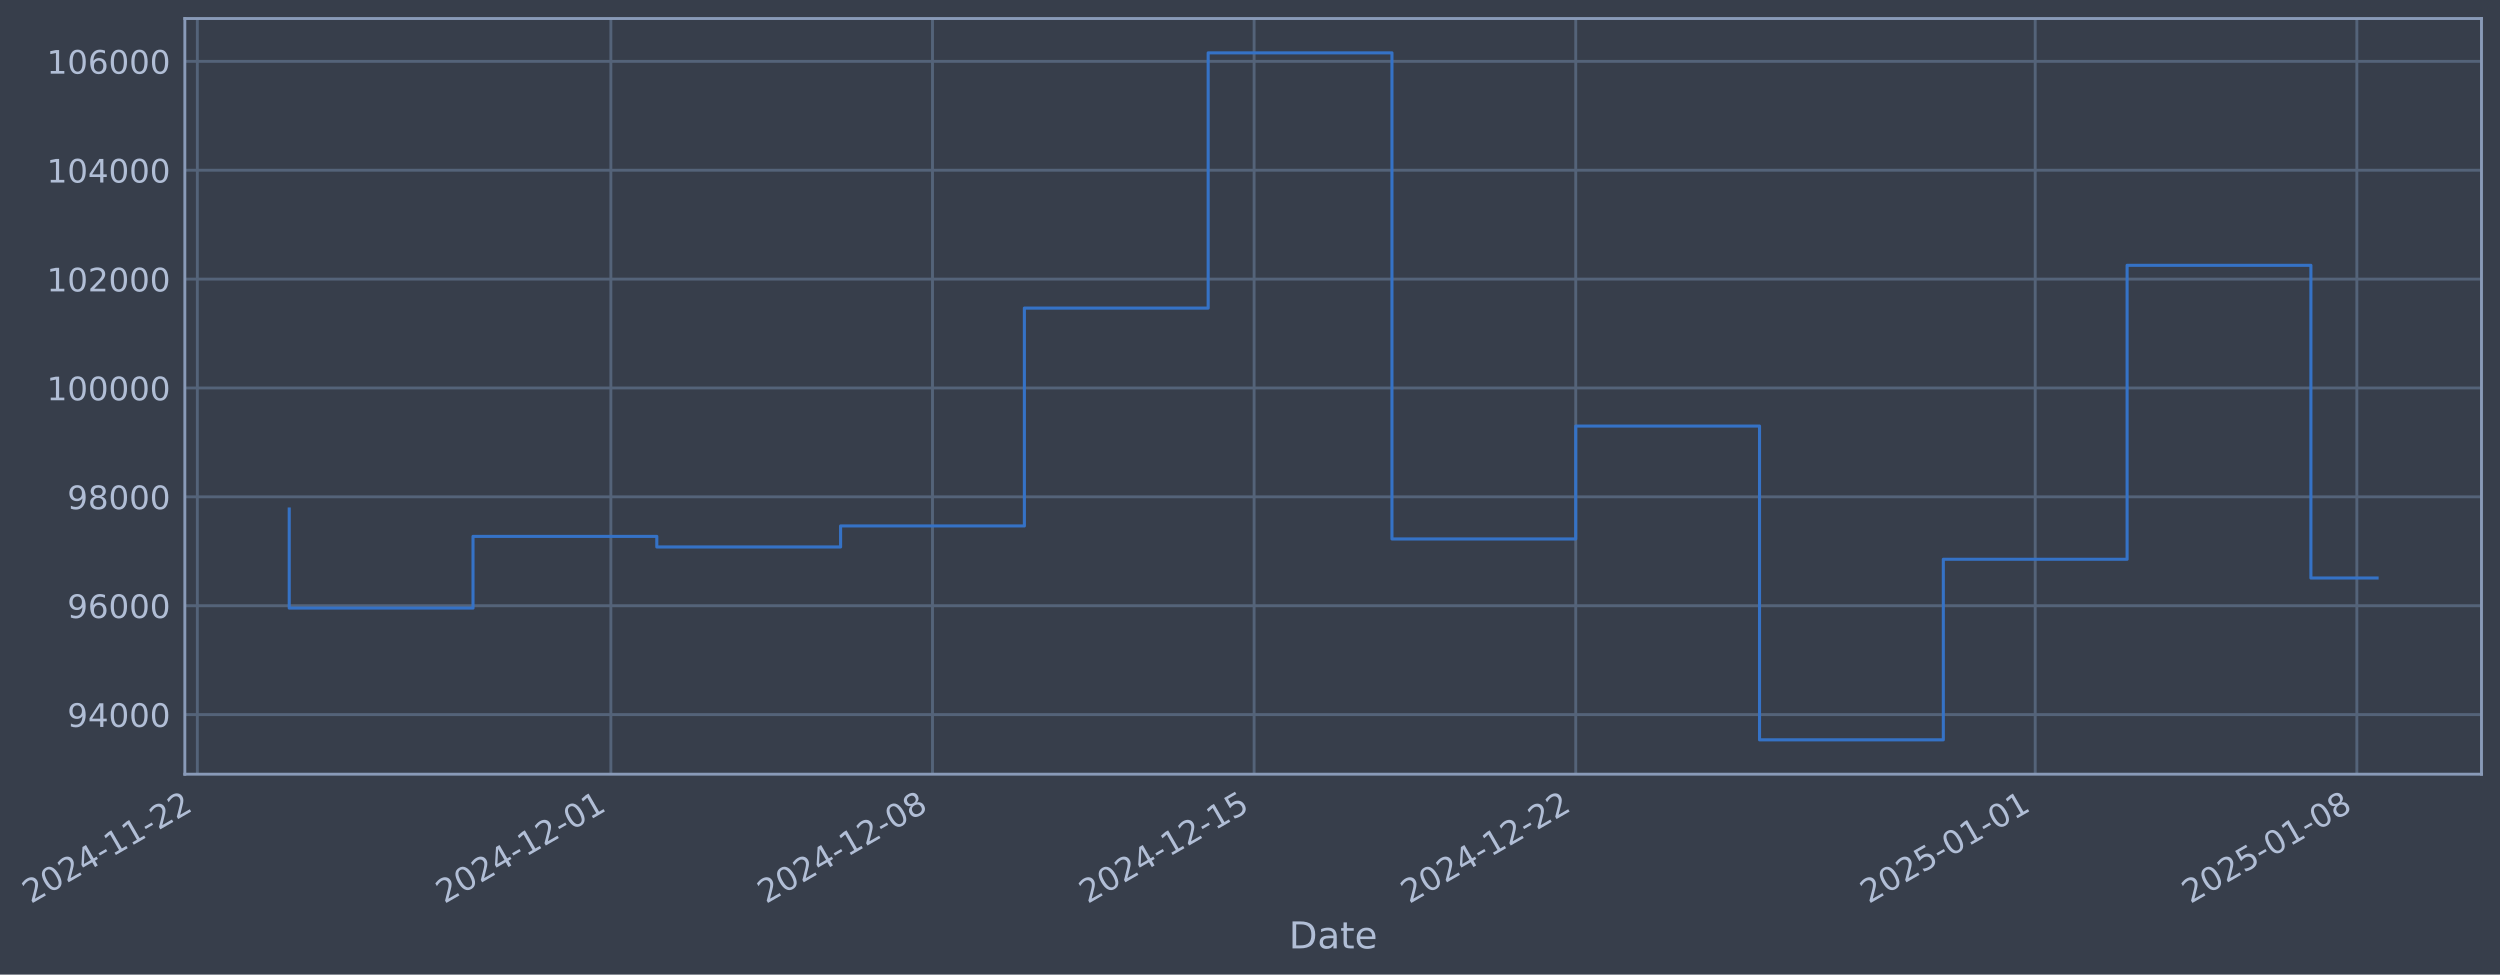
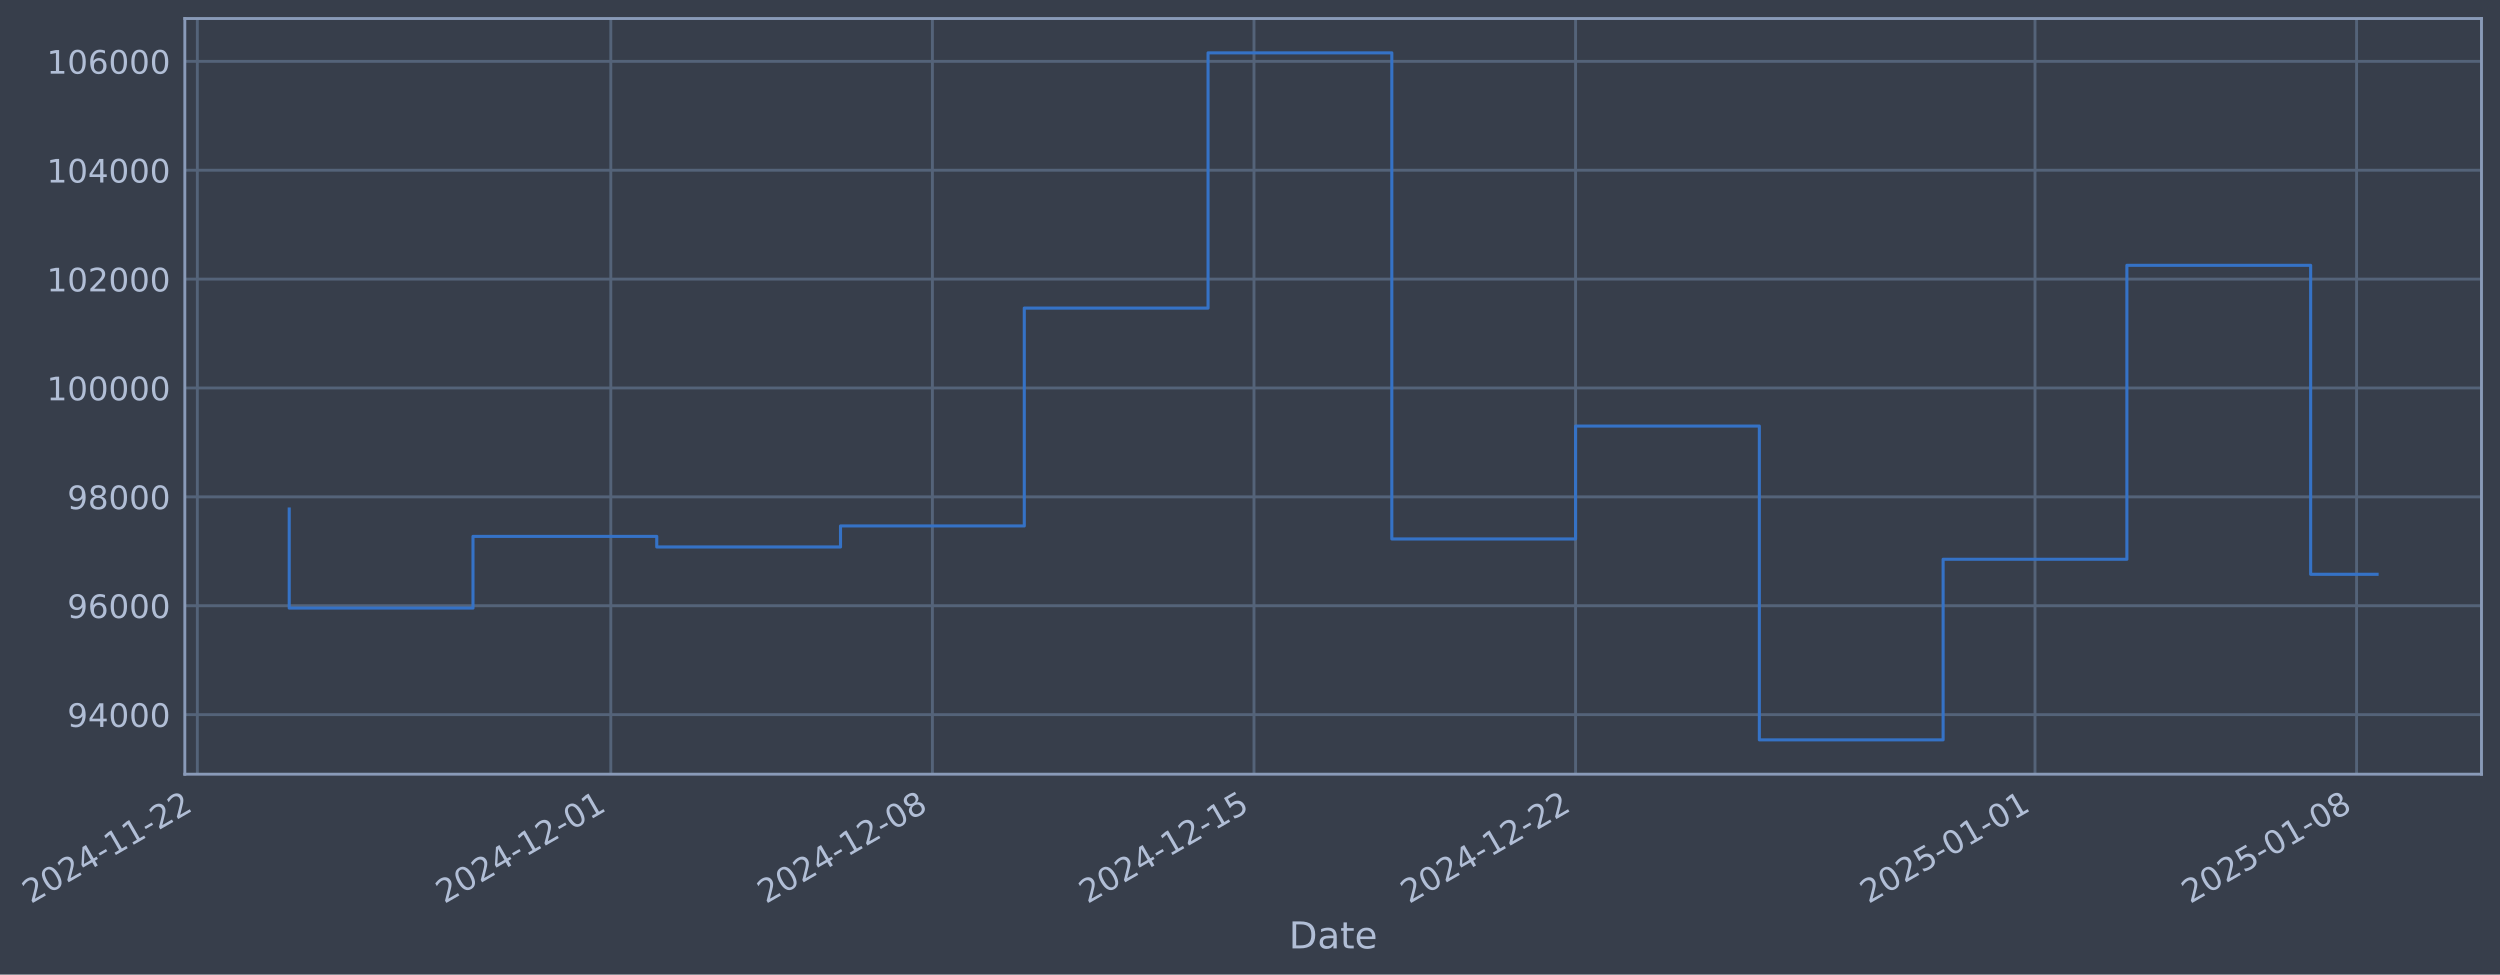
- <svg xmlns="http://www.w3.org/2000/svg" xmlns:xlink="http://www.w3.org/1999/xlink" width="971.854pt" height="378.87pt" viewBox="0 0 971.854 378.87" version="1.1">
+ <svg xmlns="http://www.w3.org/2000/svg" xmlns:xlink="http://www.w3.org/1999/xlink" width="971.849pt" height="378.87pt" viewBox="0 0 971.849 378.87" version="1.1">
  <defs>
    <style type="text/css">*{stroke-linejoin: round; stroke-linecap: butt}</style>
  </defs>
  <g id="figure_1">
    <g id="patch_1">
-       <path d="M 0 378.87  L 971.854 378.87  L 971.854 0  L 0 0  z " style="fill: #373e4b" />
+       <path d="M 0 378.87  L 971.849 378.87  L 971.849 0  L 0 0  z " style="fill: #373e4b" />
    </g>
    <g id="axes_1">
      <g id="patch_2">
-         <path d="M 71.854 300.96  L 964.654 300.96  L 964.654 7.2  L 71.854 7.2  z " style="fill: #373e4b" />
+         <path d="M 71.849 300.96  L 964.649 300.96  L 964.649 7.2  L 71.849 7.2  z " style="fill: #373e4b" />
      </g>
      <g id="matplotlib.axis_1">
        <g id="xtick_1">
          <g id="line2d_1">
-             <path d="M 76.713 300.96  L 76.713 7.2  " clip-path="url(#pdddd17ecb4)" style="fill: none; stroke: #546379; stroke-width: 1.12; stroke-linecap: square" />
+             <path d="M 76.713 300.96  L 76.713 7.2  " clip-path="url(#p0d9016972a)" style="fill: none; stroke: #546379; stroke-width: 1.12; stroke-linecap: square" />
          </g>
          <g id="line2d_2" />
          <g id="text_1">
            <g style="fill: #b1bed6" transform="translate(11.98702 351.4642) rotate(-30) scale(0.126 -0.126)">
              <defs>
                <path id="DejaVuSans-32" d="M 1228 531  L 3431 531  L 3431 0  L 469 0  L 469 531  Q 828 903 1448 1529  Q 2069 2156 2228 2338  Q 2531 2678 2651 2914  Q 2772 3150 2772 3378  Q 2772 3750 2511 3984  Q 2250 4219 1831 4219  Q 1534 4219 1204 4116  Q 875 4013 500 3803  L 500 4441  Q 881 4594 1212 4672  Q 1544 4750 1819 4750  Q 2544 4750 2975 4387  Q 3406 4025 3406 3419  Q 3406 3131 3298 2873  Q 3191 2616 2906 2266  Q 2828 2175 2409 1742  Q 1991 1309 1228 531  z " transform="scale(0.015625)" />
                <path id="DejaVuSans-30" d="M 2034 4250  Q 1547 4250 1301 3770  Q 1056 3291 1056 2328  Q 1056 1369 1301 889  Q 1547 409 2034 409  Q 2525 409 2770 889  Q 3016 1369 3016 2328  Q 3016 3291 2770 3770  Q 2525 4250 2034 4250  z M 2034 4750  Q 2819 4750 3233 4129  Q 3647 3509 3647 2328  Q 3647 1150 3233 529  Q 2819 -91 2034 -91  Q 1250 -91 836 529  Q 422 1150 422 2328  Q 422 3509 836 4129  Q 1250 4750 2034 4750  z " transform="scale(0.015625)" />
                <path id="DejaVuSans-34" d="M 2419 4116  L 825 1625  L 2419 1625  L 2419 4116  z M 2253 4666  L 3047 4666  L 3047 1625  L 3713 1625  L 3713 1100  L 3047 1100  L 3047 0  L 2419 0  L 2419 1100  L 313 1100  L 313 1709  L 2253 4666  z " transform="scale(0.015625)" />
                <path id="DejaVuSans-2d" d="M 313 2009  L 1997 2009  L 1997 1497  L 313 1497  L 313 2009  z " transform="scale(0.015625)" />
                <path id="DejaVuSans-31" d="M 794 531  L 1825 531  L 1825 4091  L 703 3866  L 703 4441  L 1819 4666  L 2450 4666  L 2450 531  L 3481 531  L 3481 0  L 794 0  L 794 531  z " transform="scale(0.015625)" />
              </defs>
              <use xlink:href="#DejaVuSans-32" />
              <use xlink:href="#DejaVuSans-30" transform="translate(63.62305 0)" />
              <use xlink:href="#DejaVuSans-32" transform="translate(127.2461 0)" />
              <use xlink:href="#DejaVuSans-34" transform="translate(190.8691 0)" />
              <use xlink:href="#DejaVuSans-2d" transform="translate(254.4922 0)" />
              <use xlink:href="#DejaVuSans-31" transform="translate(290.5762 0)" />
              <use xlink:href="#DejaVuSans-31" transform="translate(354.1992 0)" />
              <use xlink:href="#DejaVuSans-2d" transform="translate(417.8223 0)" />
              <use xlink:href="#DejaVuSans-32" transform="translate(453.9062 0)" />
              <use xlink:href="#DejaVuSans-32" transform="translate(517.5293 0)" />
            </g>
          </g>
        </g>
        <g id="xtick_2">
          <g id="line2d_3">
-             <path d="M 237.466 300.96  L 237.466 7.2  " clip-path="url(#pdddd17ecb4)" style="fill: none; stroke: #546379; stroke-width: 1.12; stroke-linecap: square" />
+             <path d="M 237.446 300.96  L 237.446 7.2  " clip-path="url(#p0d9016972a)" style="fill: none; stroke: #546379; stroke-width: 1.12; stroke-linecap: square" />
          </g>
          <g id="line2d_4" />
          <g id="text_2">
-             <g style="fill: #b1bed6" transform="translate(172.7405 351.4642) rotate(-30) scale(0.126 -0.126)">
+             <g style="fill: #b1bed6" transform="translate(172.7206 351.4642) rotate(-30) scale(0.126 -0.126)">
              <use xlink:href="#DejaVuSans-32" />
              <use xlink:href="#DejaVuSans-30" transform="translate(63.62305 0)" />
              <use xlink:href="#DejaVuSans-32" transform="translate(127.2461 0)" />
              <use xlink:href="#DejaVuSans-34" transform="translate(190.8691 0)" />
              <use xlink:href="#DejaVuSans-2d" transform="translate(254.4922 0)" />
              <use xlink:href="#DejaVuSans-31" transform="translate(290.5762 0)" />
              <use xlink:href="#DejaVuSans-32" transform="translate(354.1992 0)" />
              <use xlink:href="#DejaVuSans-2d" transform="translate(417.8223 0)" />
              <use xlink:href="#DejaVuSans-30" transform="translate(453.9062 0)" />
              <use xlink:href="#DejaVuSans-31" transform="translate(517.5293 0)" />
            </g>
          </g>
        </g>
        <g id="xtick_3">
          <g id="line2d_5">
-             <path d="M 362.496 300.96  L 362.496 7.2  " clip-path="url(#pdddd17ecb4)" style="fill: none; stroke: #546379; stroke-width: 1.12; stroke-linecap: square" />
+             <path d="M 362.461 300.96  L 362.461 7.2  " clip-path="url(#p0d9016972a)" style="fill: none; stroke: #546379; stroke-width: 1.12; stroke-linecap: square" />
          </g>
          <g id="line2d_6" />
          <g id="text_3">
-             <g style="fill: #b1bed6" transform="translate(297.7709 351.4642) rotate(-30) scale(0.126 -0.126)">
+             <g style="fill: #b1bed6" transform="translate(297.7356 351.4642) rotate(-30) scale(0.126 -0.126)">
              <defs>
                <path id="DejaVuSans-38" d="M 2034 2216  Q 1584 2216 1326 1975  Q 1069 1734 1069 1313  Q 1069 891 1326 650  Q 1584 409 2034 409  Q 2484 409 2743 651  Q 3003 894 3003 1313  Q 3003 1734 2745 1975  Q 2488 2216 2034 2216  z M 1403 2484  Q 997 2584 770 2862  Q 544 3141 544 3541  Q 544 4100 942 4425  Q 1341 4750 2034 4750  Q 2731 4750 3128 4425  Q 3525 4100 3525 3541  Q 3525 3141 3298 2862  Q 3072 2584 2669 2484  Q 3125 2378 3379 2068  Q 3634 1759 3634 1313  Q 3634 634 3220 271  Q 2806 -91 2034 -91  Q 1263 -91 848 271  Q 434 634 434 1313  Q 434 1759 690 2068  Q 947 2378 1403 2484  z M 1172 3481  Q 1172 3119 1398 2916  Q 1625 2713 2034 2713  Q 2441 2713 2670 2916  Q 2900 3119 2900 3481  Q 2900 3844 2670 4047  Q 2441 4250 2034 4250  Q 1625 4250 1398 4047  Q 1172 3844 1172 3481  z " transform="scale(0.015625)" />
              </defs>
              <use xlink:href="#DejaVuSans-32" />
              <use xlink:href="#DejaVuSans-30" transform="translate(63.62305 0)" />
              <use xlink:href="#DejaVuSans-32" transform="translate(127.2461 0)" />
              <use xlink:href="#DejaVuSans-34" transform="translate(190.8691 0)" />
              <use xlink:href="#DejaVuSans-2d" transform="translate(254.4922 0)" />
              <use xlink:href="#DejaVuSans-31" transform="translate(290.5762 0)" />
              <use xlink:href="#DejaVuSans-32" transform="translate(354.1992 0)" />
              <use xlink:href="#DejaVuSans-2d" transform="translate(417.8223 0)" />
              <use xlink:href="#DejaVuSans-30" transform="translate(453.9062 0)" />
              <use xlink:href="#DejaVuSans-38" transform="translate(517.5293 0)" />
            </g>
          </g>
        </g>
        <g id="xtick_4">
          <g id="line2d_7">
-             <path d="M 487.527 300.96  L 487.527 7.2  " clip-path="url(#pdddd17ecb4)" style="fill: none; stroke: #546379; stroke-width: 1.12; stroke-linecap: square" />
+             <path d="M 487.476 300.96  L 487.476 7.2  " clip-path="url(#p0d9016972a)" style="fill: none; stroke: #546379; stroke-width: 1.12; stroke-linecap: square" />
          </g>
          <g id="line2d_8" />
          <g id="text_4">
-             <g style="fill: #b1bed6" transform="translate(422.8014 351.4642) rotate(-30) scale(0.126 -0.126)">
+             <g style="fill: #b1bed6" transform="translate(422.7506 351.4642) rotate(-30) scale(0.126 -0.126)">
              <defs>
                <path id="DejaVuSans-35" d="M 691 4666  L 3169 4666  L 3169 4134  L 1269 4134  L 1269 2991  Q 1406 3038 1543 3061  Q 1681 3084 1819 3084  Q 2600 3084 3056 2656  Q 3513 2228 3513 1497  Q 3513 744 3044 326  Q 2575 -91 1722 -91  Q 1428 -91 1123 -41  Q 819 9 494 109  L 494 744  Q 775 591 1075 516  Q 1375 441 1709 441  Q 2250 441 2565 725  Q 2881 1009 2881 1497  Q 2881 1984 2565 2268  Q 2250 2553 1709 2553  Q 1456 2553 1204 2497  Q 953 2441 691 2322  L 691 4666  z " transform="scale(0.015625)" />
              </defs>
              <use xlink:href="#DejaVuSans-32" />
              <use xlink:href="#DejaVuSans-30" transform="translate(63.62305 0)" />
              <use xlink:href="#DejaVuSans-32" transform="translate(127.2461 0)" />
              <use xlink:href="#DejaVuSans-34" transform="translate(190.8691 0)" />
              <use xlink:href="#DejaVuSans-2d" transform="translate(254.4922 0)" />
              <use xlink:href="#DejaVuSans-31" transform="translate(290.5762 0)" />
              <use xlink:href="#DejaVuSans-32" transform="translate(354.1992 0)" />
              <use xlink:href="#DejaVuSans-2d" transform="translate(417.8223 0)" />
              <use xlink:href="#DejaVuSans-31" transform="translate(453.9062 0)" />
              <use xlink:href="#DejaVuSans-35" transform="translate(517.5293 0)" />
            </g>
          </g>
        </g>
        <g id="xtick_5">
          <g id="line2d_9">
-             <path d="M 612.557 300.96  L 612.557 7.2  " clip-path="url(#pdddd17ecb4)" style="fill: none; stroke: #546379; stroke-width: 1.12; stroke-linecap: square" />
+             <path d="M 612.491 300.96  L 612.491 7.2  " clip-path="url(#p0d9016972a)" style="fill: none; stroke: #546379; stroke-width: 1.12; stroke-linecap: square" />
          </g>
          <g id="line2d_10" />
          <g id="text_5">
-             <g style="fill: #b1bed6" transform="translate(547.8318 351.4642) rotate(-30) scale(0.126 -0.126)">
+             <g style="fill: #b1bed6" transform="translate(547.7656 351.4642) rotate(-30) scale(0.126 -0.126)">
              <use xlink:href="#DejaVuSans-32" />
              <use xlink:href="#DejaVuSans-30" transform="translate(63.62305 0)" />
              <use xlink:href="#DejaVuSans-32" transform="translate(127.2461 0)" />
              <use xlink:href="#DejaVuSans-34" transform="translate(190.8691 0)" />
              <use xlink:href="#DejaVuSans-2d" transform="translate(254.4922 0)" />
              <use xlink:href="#DejaVuSans-31" transform="translate(290.5762 0)" />
              <use xlink:href="#DejaVuSans-32" transform="translate(354.1992 0)" />
              <use xlink:href="#DejaVuSans-2d" transform="translate(417.8223 0)" />
              <use xlink:href="#DejaVuSans-32" transform="translate(453.9062 0)" />
              <use xlink:href="#DejaVuSans-32" transform="translate(517.5293 0)" />
            </g>
          </g>
        </g>
        <g id="xtick_6">
          <g id="line2d_11">
-             <path d="M 791.172 300.96  L 791.172 7.2  " clip-path="url(#pdddd17ecb4)" style="fill: none; stroke: #546379; stroke-width: 1.12; stroke-linecap: square" />
+             <path d="M 791.084 300.96  L 791.084 7.2  " clip-path="url(#p0d9016972a)" style="fill: none; stroke: #546379; stroke-width: 1.12; stroke-linecap: square" />
          </g>
          <g id="line2d_12" />
          <g id="text_6">
-             <g style="fill: #b1bed6" transform="translate(726.4467 351.4642) rotate(-30) scale(0.126 -0.126)">
+             <g style="fill: #b1bed6" transform="translate(726.3585 351.4642) rotate(-30) scale(0.126 -0.126)">
              <use xlink:href="#DejaVuSans-32" />
              <use xlink:href="#DejaVuSans-30" transform="translate(63.62305 0)" />
              <use xlink:href="#DejaVuSans-32" transform="translate(127.2461 0)" />
              <use xlink:href="#DejaVuSans-35" transform="translate(190.8691 0)" />
              <use xlink:href="#DejaVuSans-2d" transform="translate(254.4922 0)" />
              <use xlink:href="#DejaVuSans-30" transform="translate(290.5762 0)" />
              <use xlink:href="#DejaVuSans-31" transform="translate(354.1992 0)" />
              <use xlink:href="#DejaVuSans-2d" transform="translate(417.8223 0)" />
              <use xlink:href="#DejaVuSans-30" transform="translate(453.9062 0)" />
              <use xlink:href="#DejaVuSans-31" transform="translate(517.5293 0)" />
            </g>
          </g>
        </g>
        <g id="xtick_7">
          <g id="line2d_13">
-             <path d="M 916.203 300.96  L 916.203 7.2  " clip-path="url(#pdddd17ecb4)" style="fill: none; stroke: #546379; stroke-width: 1.12; stroke-linecap: square" />
+             <path d="M 916.099 300.96  L 916.099 7.2  " clip-path="url(#p0d9016972a)" style="fill: none; stroke: #546379; stroke-width: 1.12; stroke-linecap: square" />
          </g>
          <g id="line2d_14" />
          <g id="text_7">
-             <g style="fill: #b1bed6" transform="translate(851.4772 351.4642) rotate(-30) scale(0.126 -0.126)">
+             <g style="fill: #b1bed6" transform="translate(851.3735 351.4642) rotate(-30) scale(0.126 -0.126)">
              <use xlink:href="#DejaVuSans-32" />
              <use xlink:href="#DejaVuSans-30" transform="translate(63.62305 0)" />
              <use xlink:href="#DejaVuSans-32" transform="translate(127.2461 0)" />
              <use xlink:href="#DejaVuSans-35" transform="translate(190.8691 0)" />
              <use xlink:href="#DejaVuSans-2d" transform="translate(254.4922 0)" />
              <use xlink:href="#DejaVuSans-30" transform="translate(290.5762 0)" />
              <use xlink:href="#DejaVuSans-31" transform="translate(354.1992 0)" />
              <use xlink:href="#DejaVuSans-2d" transform="translate(417.8223 0)" />
              <use xlink:href="#DejaVuSans-30" transform="translate(453.9062 0)" />
              <use xlink:href="#DejaVuSans-38" transform="translate(517.5293 0)" />
            </g>
          </g>
        </g>
        <g id="text_8">
-           <g style="fill: #b1bed6" transform="translate(501.0446 368.6753) scale(0.144 -0.144)">
+           <g style="fill: #b1bed6" transform="translate(501.0402 368.6753) scale(0.144 -0.144)">
            <defs>
              <path id="DejaVuSans-44" d="M 1259 4147  L 1259 519  L 2022 519  Q 2988 519 3436 956  Q 3884 1394 3884 2338  Q 3884 3275 3436 3711  Q 2988 4147 2022 4147  L 1259 4147  z M 628 4666  L 1925 4666  Q 3281 4666 3915 4102  Q 4550 3538 4550 2338  Q 4550 1131 3912 565  Q 3275 0 1925 0  L 628 0  L 628 4666  z " transform="scale(0.015625)" />
              <path id="DejaVuSans-61" d="M 2194 1759  Q 1497 1759 1228 1600  Q 959 1441 959 1056  Q 959 750 1161 570  Q 1363 391 1709 391  Q 2188 391 2477 730  Q 2766 1069 2766 1631  L 2766 1759  L 2194 1759  z M 3341 1997  L 3341 0  L 2766 0  L 2766 531  Q 2569 213 2275 61  Q 1981 -91 1556 -91  Q 1019 -91 701 211  Q 384 513 384 1019  Q 384 1609 779 1909  Q 1175 2209 1959 2209  L 2766 2209  L 2766 2266  Q 2766 2663 2505 2880  Q 2244 3097 1772 3097  Q 1472 3097 1187 3025  Q 903 2953 641 2809  L 641 3341  Q 956 3463 1253 3523  Q 1550 3584 1831 3584  Q 2591 3584 2966 3190  Q 3341 2797 3341 1997  z " transform="scale(0.015625)" />
              <path id="DejaVuSans-74" d="M 1172 4494  L 1172 3500  L 2356 3500  L 2356 3053  L 1172 3053  L 1172 1153  Q 1172 725 1289 603  Q 1406 481 1766 481  L 2356 481  L 2356 0  L 1766 0  Q 1100 0 847 248  Q 594 497 594 1153  L 594 3053  L 172 3053  L 172 3500  L 594 3500  L 594 4494  L 1172 4494  z " transform="scale(0.015625)" />
              <path id="DejaVuSans-65" d="M 3597 1894  L 3597 1613  L 953 1613  Q 991 1019 1311 708  Q 1631 397 2203 397  Q 2534 397 2845 478  Q 3156 559 3463 722  L 3463 178  Q 3153 47 2828 -22  Q 2503 -91 2169 -91  Q 1331 -91 842 396  Q 353 884 353 1716  Q 353 2575 817 3079  Q 1281 3584 2069 3584  Q 2775 3584 3186 3129  Q 3597 2675 3597 1894  z M 3022 2063  Q 3016 2534 2758 2815  Q 2500 3097 2075 3097  Q 1594 3097 1305 2825  Q 1016 2553 972 2059  L 3022 2063  z " transform="scale(0.015625)" />
            </defs>
            <use xlink:href="#DejaVuSans-44" />
            <use xlink:href="#DejaVuSans-61" transform="translate(77.00195 0)" />
            <use xlink:href="#DejaVuSans-74" transform="translate(138.2812 0)" />
            <use xlink:href="#DejaVuSans-65" transform="translate(177.4902 0)" />
          </g>
        </g>
      </g>
      <g id="matplotlib.axis_2">
        <g id="ytick_1">
          <g id="line2d_15">
-             <path d="M 71.854 277.797  L 964.654 277.797  " clip-path="url(#pdddd17ecb4)" style="fill: none; stroke: #546379; stroke-width: 1.12; stroke-linecap: square" />
+             <path d="M 71.849 277.797  L 964.649 277.797  " clip-path="url(#p0d9016972a)" style="fill: none; stroke: #546379; stroke-width: 1.12; stroke-linecap: square" />
          </g>
          <g id="line2d_16" />
          <g id="text_9">
-             <g style="fill: #b1bed6" transform="translate(26.16994 282.5841) scale(0.126 -0.126)">
+             <g style="fill: #b1bed6" transform="translate(26.16553 282.5841) scale(0.126 -0.126)">
              <defs>
                <path id="DejaVuSans-39" d="M 703 97  L 703 672  Q 941 559 1184 500  Q 1428 441 1663 441  Q 2288 441 2617 861  Q 2947 1281 2994 2138  Q 2813 1869 2534 1725  Q 2256 1581 1919 1581  Q 1219 1581 811 2004  Q 403 2428 403 3163  Q 403 3881 828 4315  Q 1253 4750 1959 4750  Q 2769 4750 3195 4129  Q 3622 3509 3622 2328  Q 3622 1225 3098 567  Q 2575 -91 1691 -91  Q 1453 -91 1209 -44  Q 966 3 703 97  z M 1959 2075  Q 2384 2075 2632 2365  Q 2881 2656 2881 3163  Q 2881 3666 2632 3958  Q 2384 4250 1959 4250  Q 1534 4250 1286 3958  Q 1038 3666 1038 3163  Q 1038 2656 1286 2365  Q 1534 2075 1959 2075  z " transform="scale(0.015625)" />
              </defs>
              <use xlink:href="#DejaVuSans-39" />
              <use xlink:href="#DejaVuSans-34" transform="translate(63.62305 0)" />
              <use xlink:href="#DejaVuSans-30" transform="translate(127.2461 0)" />
              <use xlink:href="#DejaVuSans-30" transform="translate(190.8691 0)" />
              <use xlink:href="#DejaVuSans-30" transform="translate(254.4922 0)" />
            </g>
          </g>
        </g>
        <g id="ytick_2">
          <g id="line2d_17">
-             <path d="M 71.854 235.473  L 964.654 235.473  " clip-path="url(#pdddd17ecb4)" style="fill: none; stroke: #546379; stroke-width: 1.12; stroke-linecap: square" />
+             <path d="M 71.849 235.473  L 964.649 235.473  " clip-path="url(#p0d9016972a)" style="fill: none; stroke: #546379; stroke-width: 1.12; stroke-linecap: square" />
          </g>
          <g id="line2d_18" />
          <g id="text_10">
-             <g style="fill: #b1bed6" transform="translate(26.16994 240.2602) scale(0.126 -0.126)">
+             <g style="fill: #b1bed6" transform="translate(26.16553 240.2602) scale(0.126 -0.126)">
              <defs>
                <path id="DejaVuSans-36" d="M 2113 2584  Q 1688 2584 1439 2293  Q 1191 2003 1191 1497  Q 1191 994 1439 701  Q 1688 409 2113 409  Q 2538 409 2786 701  Q 3034 994 3034 1497  Q 3034 2003 2786 2293  Q 2538 2584 2113 2584  z M 3366 4563  L 3366 3988  Q 3128 4100 2886 4159  Q 2644 4219 2406 4219  Q 1781 4219 1451 3797  Q 1122 3375 1075 2522  Q 1259 2794 1537 2939  Q 1816 3084 2150 3084  Q 2853 3084 3261 2657  Q 3669 2231 3669 1497  Q 3669 778 3244 343  Q 2819 -91 2113 -91  Q 1303 -91 875 529  Q 447 1150 447 2328  Q 447 3434 972 4092  Q 1497 4750 2381 4750  Q 2619 4750 2861 4703  Q 3103 4656 3366 4563  z " transform="scale(0.015625)" />
              </defs>
              <use xlink:href="#DejaVuSans-39" />
              <use xlink:href="#DejaVuSans-36" transform="translate(63.62305 0)" />
              <use xlink:href="#DejaVuSans-30" transform="translate(127.2461 0)" />
              <use xlink:href="#DejaVuSans-30" transform="translate(190.8691 0)" />
              <use xlink:href="#DejaVuSans-30" transform="translate(254.4922 0)" />
            </g>
          </g>
        </g>
        <g id="ytick_3">
          <g id="line2d_19">
-             <path d="M 71.854 193.149  L 964.654 193.149  " clip-path="url(#pdddd17ecb4)" style="fill: none; stroke: #546379; stroke-width: 1.12; stroke-linecap: square" />
+             <path d="M 71.849 193.149  L 964.649 193.149  " clip-path="url(#p0d9016972a)" style="fill: none; stroke: #546379; stroke-width: 1.12; stroke-linecap: square" />
          </g>
          <g id="line2d_20" />
          <g id="text_11">
-             <g style="fill: #b1bed6" transform="translate(26.16994 197.9364) scale(0.126 -0.126)">
+             <g style="fill: #b1bed6" transform="translate(26.16553 197.9364) scale(0.126 -0.126)">
              <use xlink:href="#DejaVuSans-39" />
              <use xlink:href="#DejaVuSans-38" transform="translate(63.62305 0)" />
              <use xlink:href="#DejaVuSans-30" transform="translate(127.2461 0)" />
              <use xlink:href="#DejaVuSans-30" transform="translate(190.8691 0)" />
              <use xlink:href="#DejaVuSans-30" transform="translate(254.4922 0)" />
            </g>
          </g>
        </g>
        <g id="ytick_4">
          <g id="line2d_21">
-             <path d="M 71.854 150.826  L 964.654 150.826  " clip-path="url(#pdddd17ecb4)" style="fill: none; stroke: #546379; stroke-width: 1.12; stroke-linecap: square" />
+             <path d="M 71.849 150.826  L 964.649 150.826  " clip-path="url(#p0d9016972a)" style="fill: none; stroke: #546379; stroke-width: 1.12; stroke-linecap: square" />
          </g>
          <g id="line2d_22" />
          <g id="text_12">
-             <g style="fill: #b1bed6" transform="translate(18.15319 155.6126) scale(0.126 -0.126)">
+             <g style="fill: #b1bed6" transform="translate(18.14878 155.6126) scale(0.126 -0.126)">
              <use xlink:href="#DejaVuSans-31" />
              <use xlink:href="#DejaVuSans-30" transform="translate(63.62305 0)" />
              <use xlink:href="#DejaVuSans-30" transform="translate(127.2461 0)" />
              <use xlink:href="#DejaVuSans-30" transform="translate(190.8691 0)" />
              <use xlink:href="#DejaVuSans-30" transform="translate(254.4922 0)" />
              <use xlink:href="#DejaVuSans-30" transform="translate(318.1152 0)" />
            </g>
          </g>
        </g>
        <g id="ytick_5">
          <g id="line2d_23">
-             <path d="M 71.854 108.502  L 964.654 108.502  " clip-path="url(#pdddd17ecb4)" style="fill: none; stroke: #546379; stroke-width: 1.12; stroke-linecap: square" />
+             <path d="M 71.849 108.502  L 964.649 108.502  " clip-path="url(#p0d9016972a)" style="fill: none; stroke: #546379; stroke-width: 1.12; stroke-linecap: square" />
          </g>
          <g id="line2d_24" />
          <g id="text_13">
-             <g style="fill: #b1bed6" transform="translate(18.15319 113.2888) scale(0.126 -0.126)">
+             <g style="fill: #b1bed6" transform="translate(18.14878 113.2888) scale(0.126 -0.126)">
              <use xlink:href="#DejaVuSans-31" />
              <use xlink:href="#DejaVuSans-30" transform="translate(63.62305 0)" />
              <use xlink:href="#DejaVuSans-32" transform="translate(127.2461 0)" />
              <use xlink:href="#DejaVuSans-30" transform="translate(190.8691 0)" />
              <use xlink:href="#DejaVuSans-30" transform="translate(254.4922 0)" />
              <use xlink:href="#DejaVuSans-30" transform="translate(318.1152 0)" />
            </g>
          </g>
        </g>
        <g id="ytick_6">
          <g id="line2d_25">
-             <path d="M 71.854 66.178  L 964.654 66.178  " clip-path="url(#pdddd17ecb4)" style="fill: none; stroke: #546379; stroke-width: 1.12; stroke-linecap: square" />
+             <path d="M 71.849 66.178  L 964.649 66.178  " clip-path="url(#p0d9016972a)" style="fill: none; stroke: #546379; stroke-width: 1.12; stroke-linecap: square" />
          </g>
          <g id="line2d_26" />
          <g id="text_14">
-             <g style="fill: #b1bed6" transform="translate(18.15319 70.96502) scale(0.126 -0.126)">
+             <g style="fill: #b1bed6" transform="translate(18.14878 70.96502) scale(0.126 -0.126)">
              <use xlink:href="#DejaVuSans-31" />
              <use xlink:href="#DejaVuSans-30" transform="translate(63.62305 0)" />
              <use xlink:href="#DejaVuSans-34" transform="translate(127.2461 0)" />
              <use xlink:href="#DejaVuSans-30" transform="translate(190.8691 0)" />
              <use xlink:href="#DejaVuSans-30" transform="translate(254.4922 0)" />
              <use xlink:href="#DejaVuSans-30" transform="translate(318.1152 0)" />
            </g>
          </g>
        </g>
        <g id="ytick_7">
          <g id="line2d_27">
-             <path d="M 71.854 23.854  L 964.654 23.854  " clip-path="url(#pdddd17ecb4)" style="fill: none; stroke: #546379; stroke-width: 1.12; stroke-linecap: square" />
+             <path d="M 71.849 23.854  L 964.649 23.854  " clip-path="url(#p0d9016972a)" style="fill: none; stroke: #546379; stroke-width: 1.12; stroke-linecap: square" />
          </g>
          <g id="line2d_28" />
          <g id="text_15">
-             <g style="fill: #b1bed6" transform="translate(18.15319 28.64121) scale(0.126 -0.126)">
+             <g style="fill: #b1bed6" transform="translate(18.14878 28.64121) scale(0.126 -0.126)">
              <use xlink:href="#DejaVuSans-31" />
              <use xlink:href="#DejaVuSans-30" transform="translate(63.62305 0)" />
              <use xlink:href="#DejaVuSans-36" transform="translate(127.2461 0)" />
              <use xlink:href="#DejaVuSans-30" transform="translate(190.8691 0)" />
              <use xlink:href="#DejaVuSans-30" transform="translate(254.4922 0)" />
              <use xlink:href="#DejaVuSans-30" transform="translate(318.1152 0)" />
            </g>
          </g>
        </g>
      </g>
      <g id="line2d_29">
-         <path d="M 112.436 197.87  L 112.436 236.383  L 183.881 236.383  L 183.881 208.521  L 255.327 208.521  L 255.327 212.628  L 326.773 212.628  L 326.773 204.459  L 398.219 204.459  L 398.219 119.77  L 469.665 119.77  L 469.665 20.553  L 541.111 20.553  L 541.111 209.517  L 612.557 209.517  L 612.557 165.636  L 684.003 165.636  L 684.003 287.607  L 755.449 287.607  L 755.449 217.409  L 826.895 217.409  L 826.895 103.141  L 898.341 103.141  L 898.341 224.695  L 924.072 224.695  " clip-path="url(#pdddd17ecb4)" style="fill: none; stroke: #3572c6; stroke-width: 1.2; stroke-linecap: square" />
+         <path d="M 112.431 197.87  L 112.431 236.383  L 183.868 236.383  L 183.868 208.521  L 255.305 208.521  L 255.305 212.628  L 326.743 212.628  L 326.743 204.459  L 398.18 204.459  L 398.18 119.77  L 469.617 119.77  L 469.617 20.553  L 541.054 20.553  L 541.054 209.517  L 612.491 209.517  L 612.491 165.636  L 683.928 165.636  L 683.928 287.607  L 755.365 287.607  L 755.365 217.409  L 826.803 217.409  L 826.803 103.141  L 898.24 103.141  L 898.24 223.252  L 924.067 223.252  " clip-path="url(#p0d9016972a)" style="fill: none; stroke: #3572c6; stroke-width: 1.2; stroke-linecap: square" />
      </g>
      <g id="patch_3">
-         <path d="M 71.854 300.96  L 71.854 7.2  " style="fill: none; stroke: #899ab8; stroke-width: 1.12; stroke-linejoin: miter; stroke-linecap: square" />
+         <path d="M 71.849 300.96  L 71.849 7.2  " style="fill: none; stroke: #899ab8; stroke-width: 1.12; stroke-linejoin: miter; stroke-linecap: square" />
      </g>
      <g id="patch_4">
-         <path d="M 964.654 300.96  L 964.654 7.2  " style="fill: none; stroke: #899ab8; stroke-width: 1.12; stroke-linejoin: miter; stroke-linecap: square" />
+         <path d="M 964.649 300.96  L 964.649 7.2  " style="fill: none; stroke: #899ab8; stroke-width: 1.12; stroke-linejoin: miter; stroke-linecap: square" />
      </g>
      <g id="patch_5">
-         <path d="M 71.854 300.96  L 964.654 300.96  " style="fill: none; stroke: #899ab8; stroke-width: 1.12; stroke-linejoin: miter; stroke-linecap: square" />
+         <path d="M 71.849 300.96  L 964.649 300.96  " style="fill: none; stroke: #899ab8; stroke-width: 1.12; stroke-linejoin: miter; stroke-linecap: square" />
      </g>
      <g id="patch_6">
-         <path d="M 71.854 7.2  L 964.654 7.2  " style="fill: none; stroke: #899ab8; stroke-width: 1.12; stroke-linejoin: miter; stroke-linecap: square" />
+         <path d="M 71.849 7.2  L 964.649 7.2  " style="fill: none; stroke: #899ab8; stroke-width: 1.12; stroke-linejoin: miter; stroke-linecap: square" />
      </g>
    </g>
  </g>
  <defs>
-     <clipPath id="pdddd17ecb4">
-       <rect x="71.854" y="7.2" width="892.8" height="293.76" />
+     <clipPath id="p0d9016972a">
+       <rect x="71.849" y="7.2" width="892.8" height="293.76" />
    </clipPath>
  </defs>
</svg>
